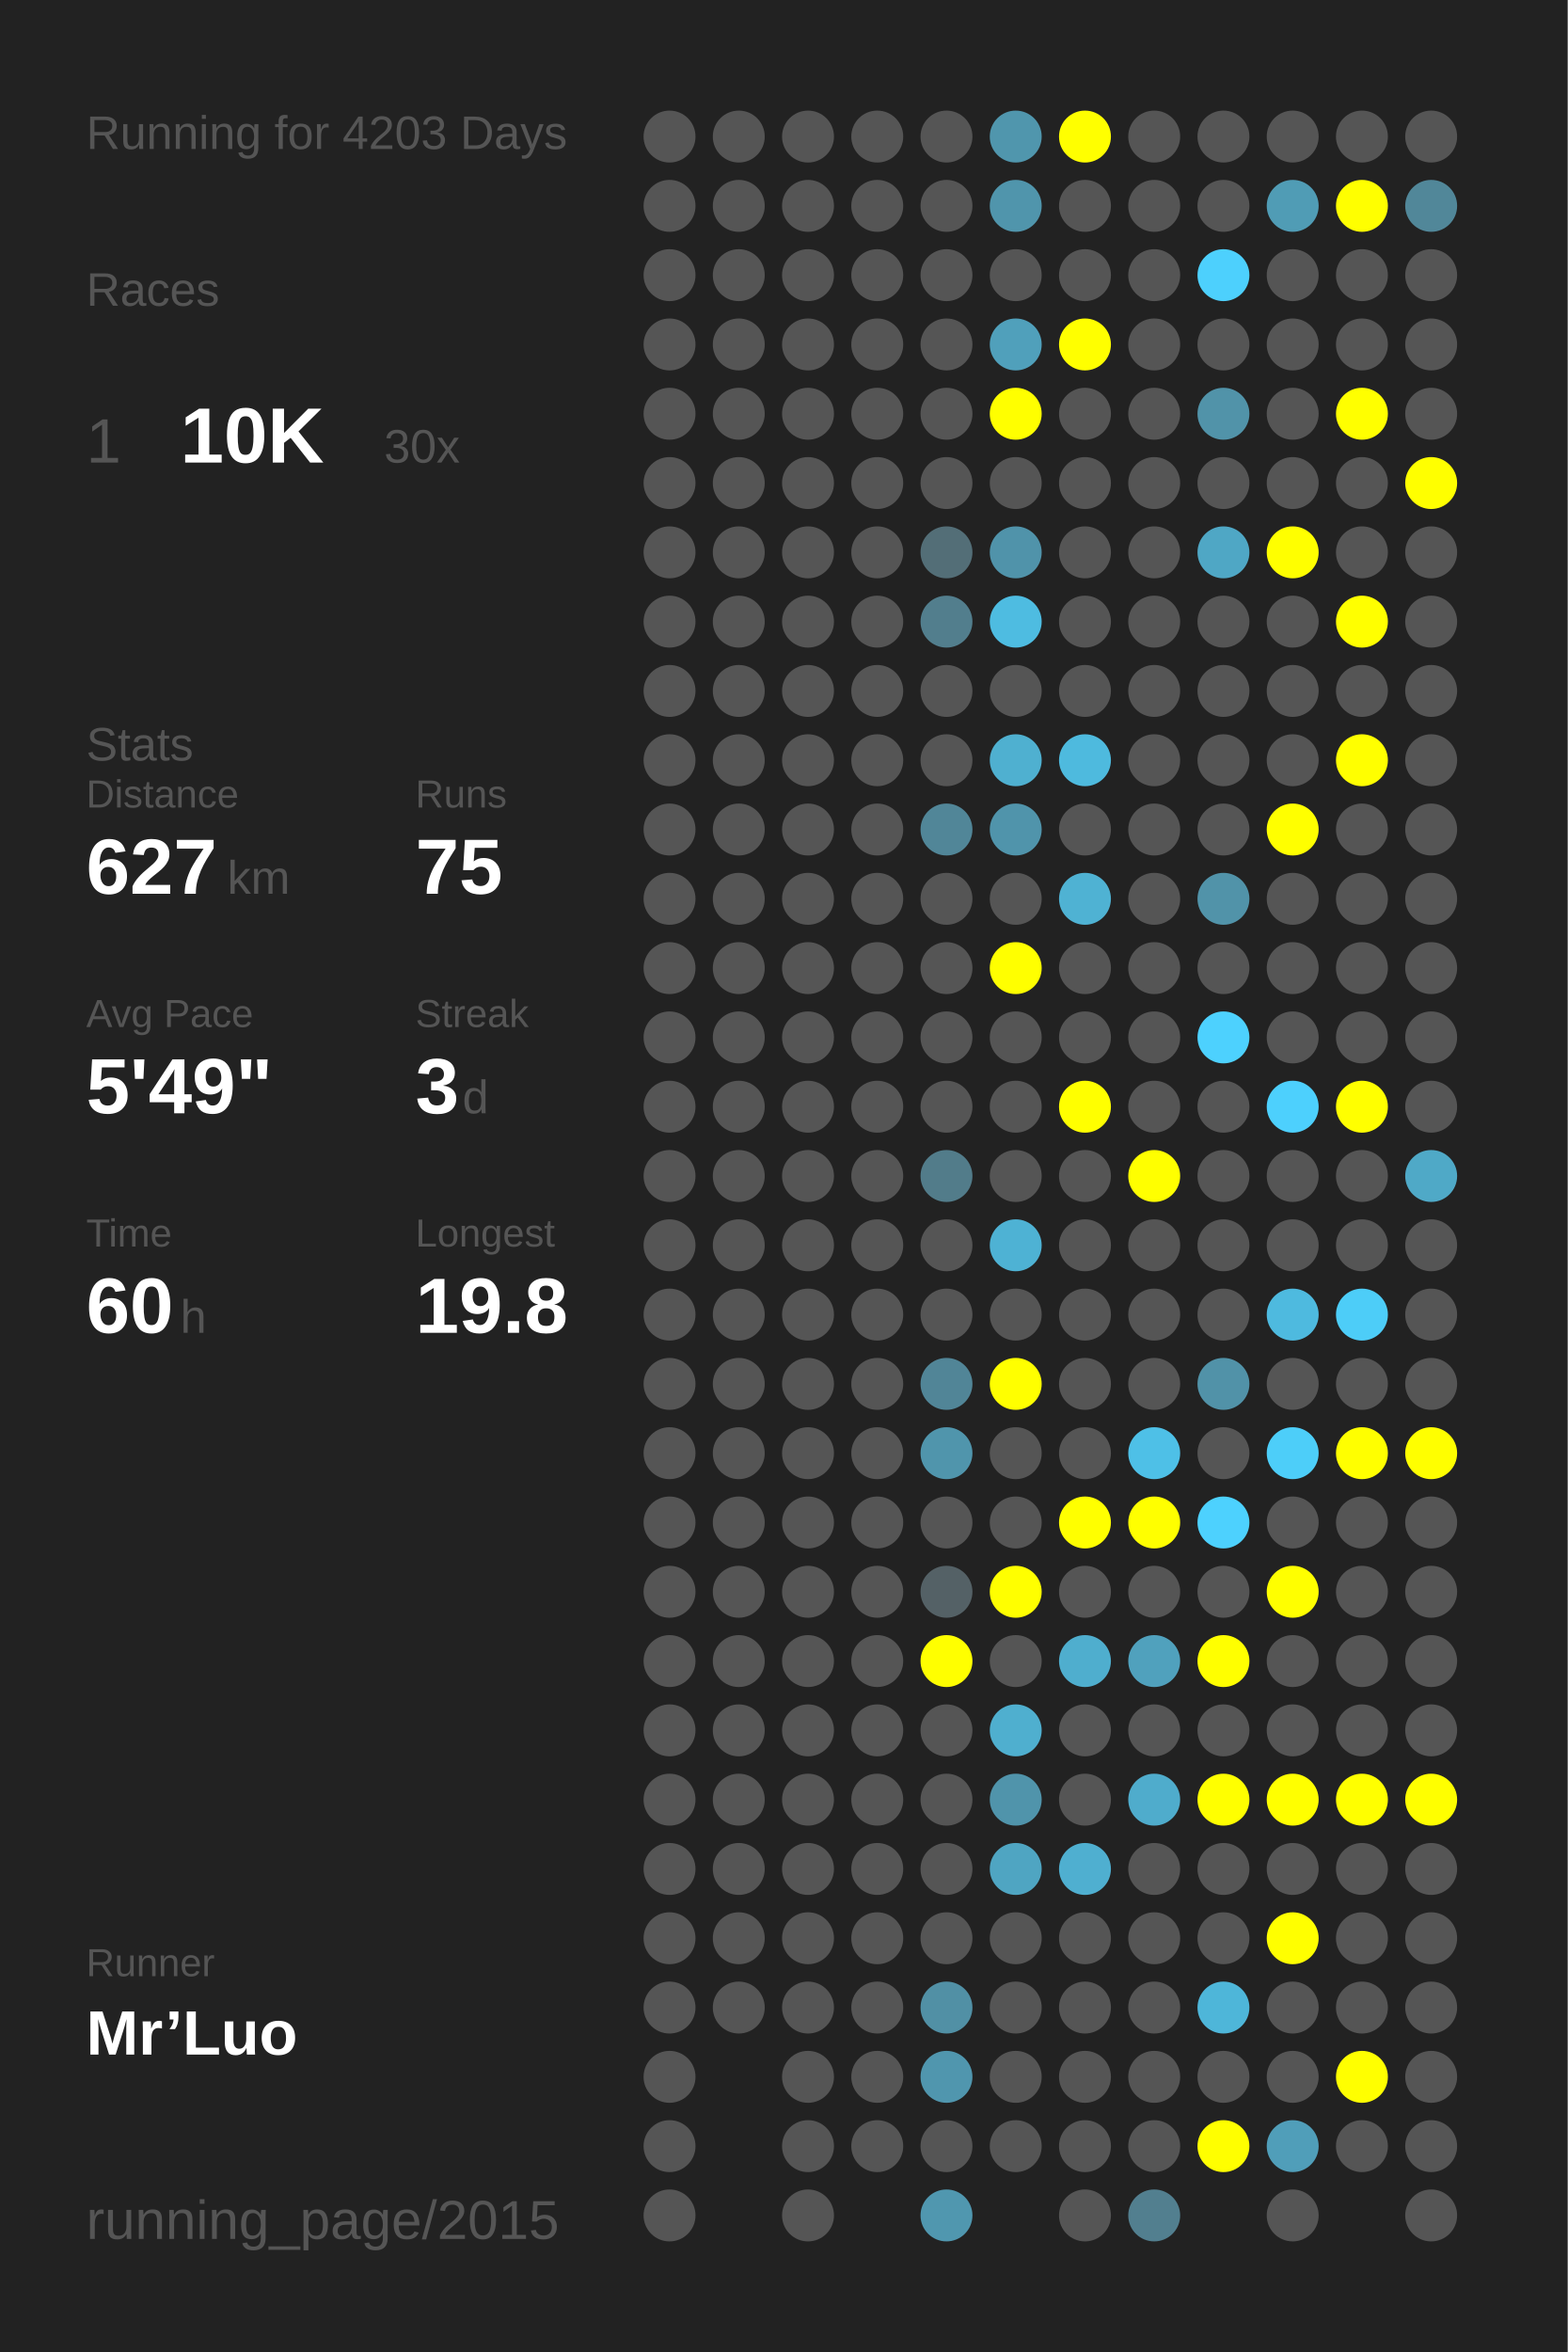
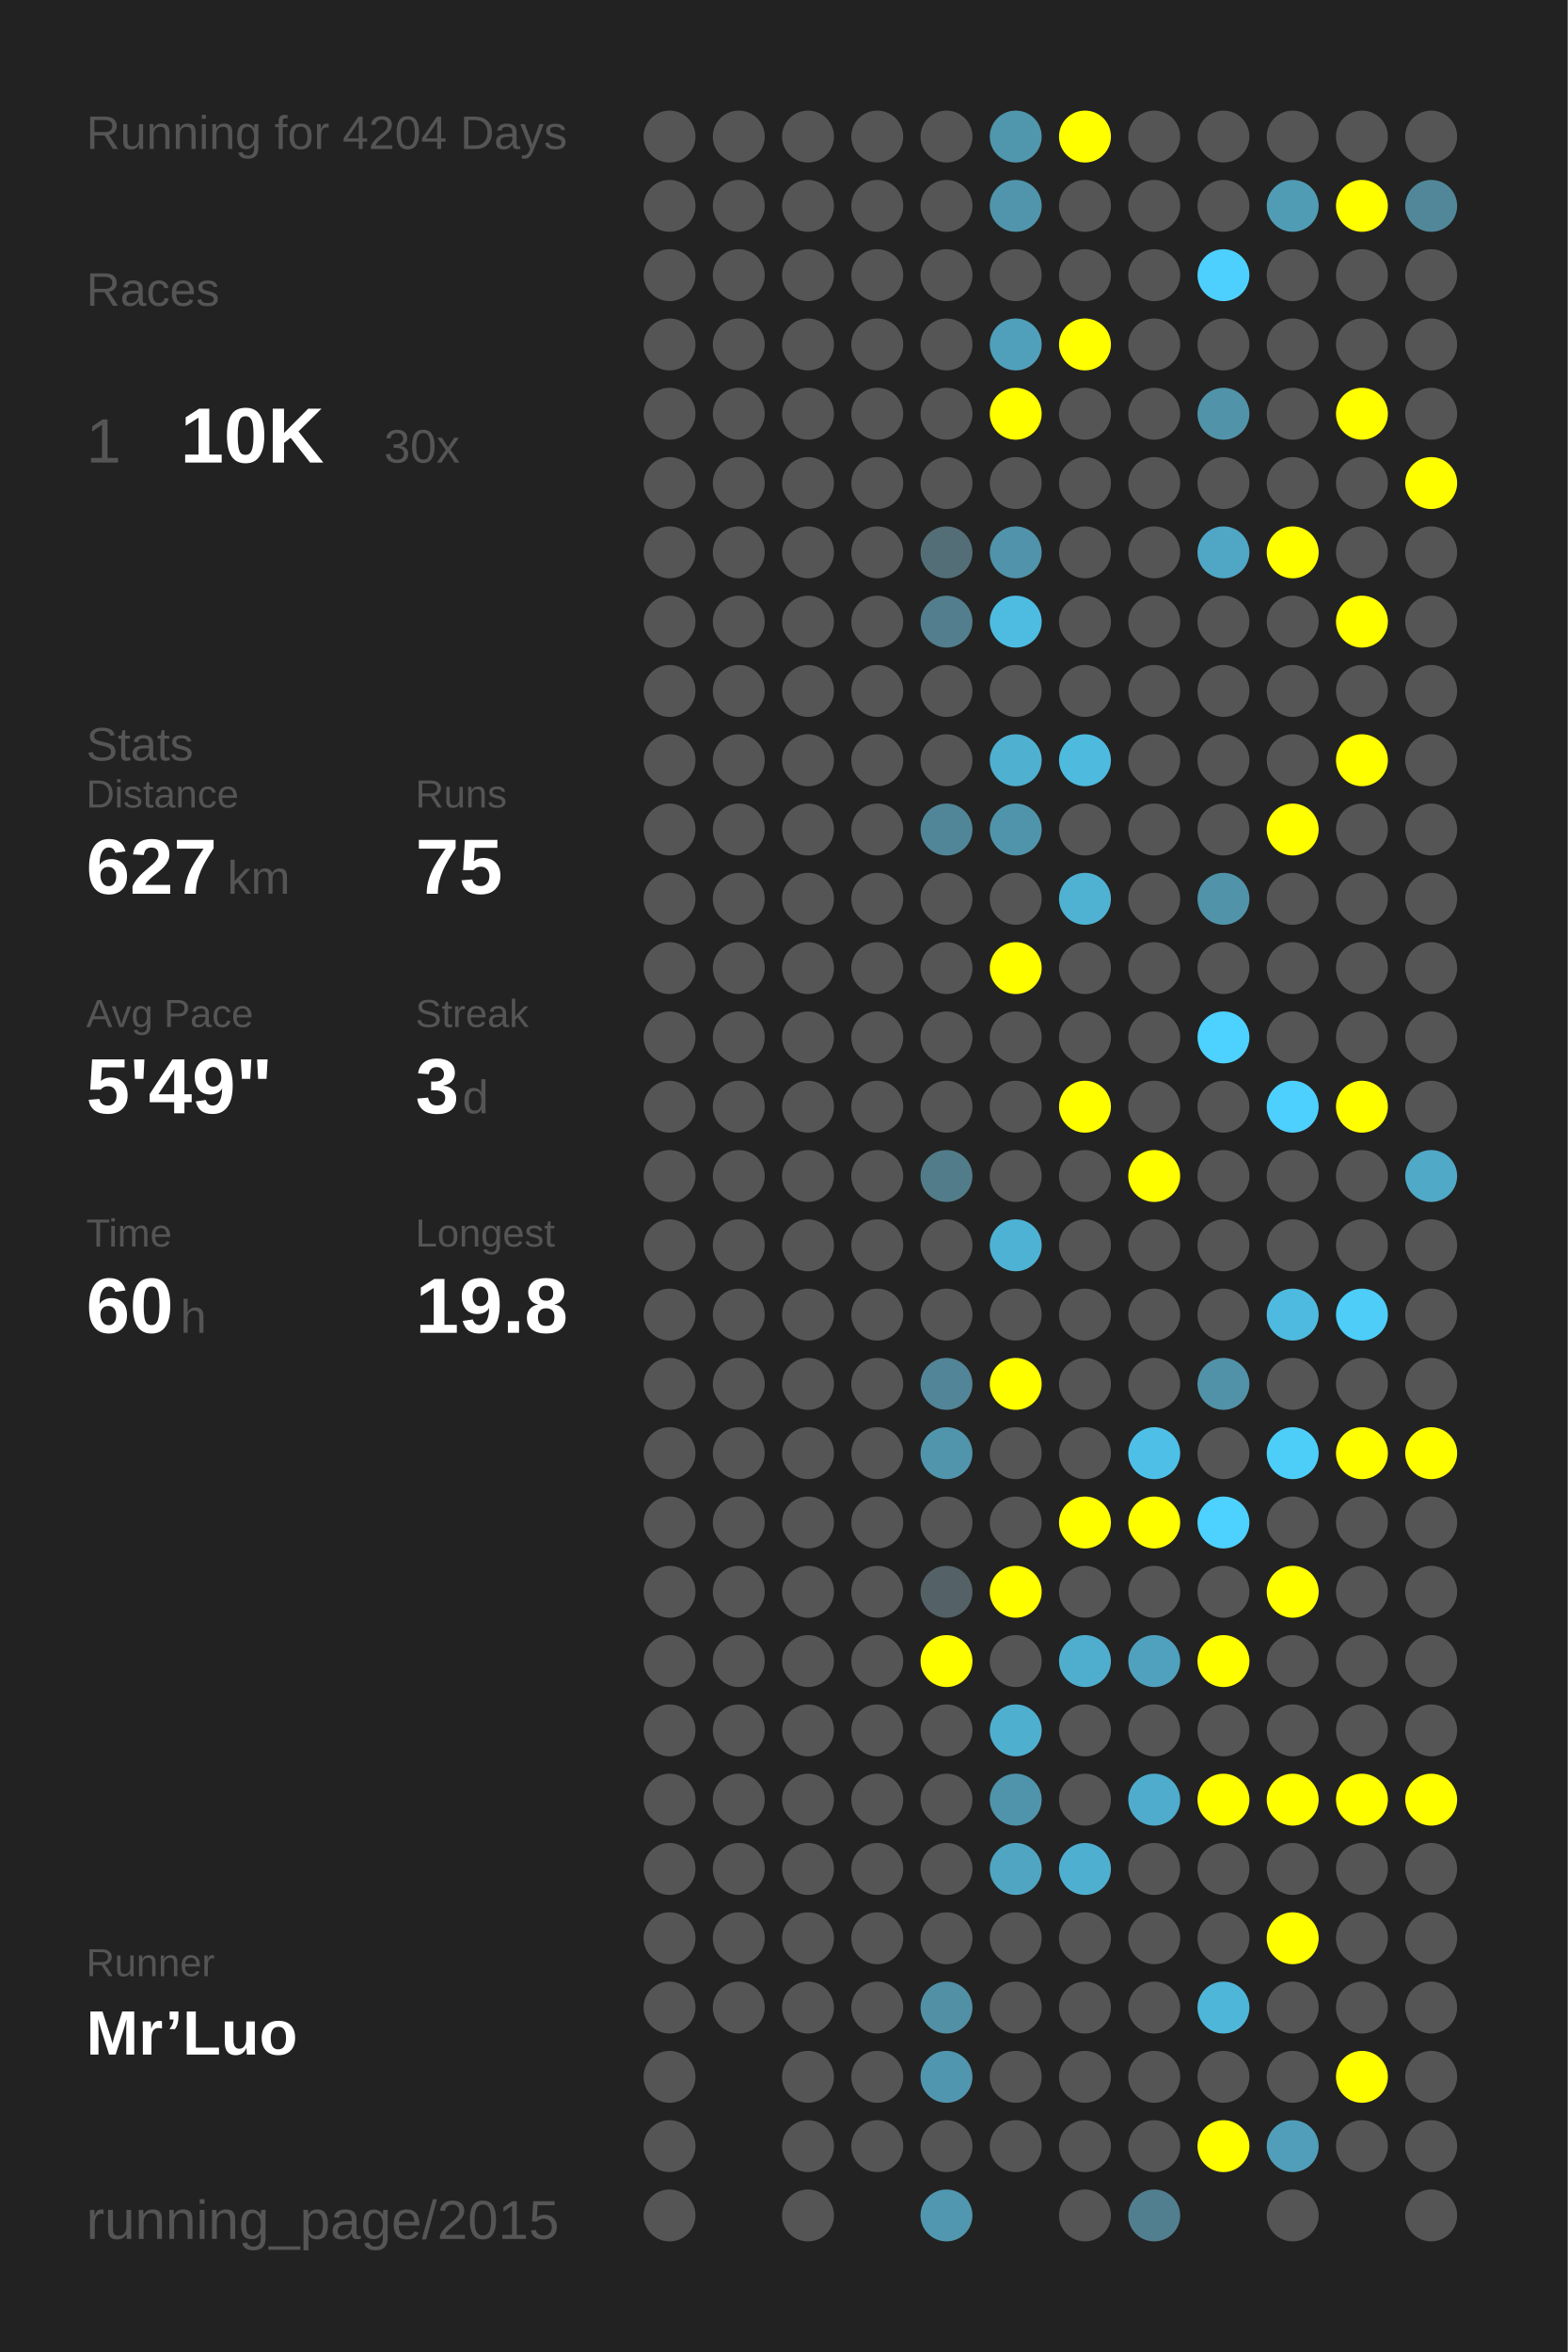
<svg xmlns="http://www.w3.org/2000/svg" baseProfile="full" height="300mm" version="1.1" viewBox="0,0,200,300" width="200mm">
  <defs />
  <rect fill="#222222" height="300" width="200" x="0" y="0" />
-   <text fill="#555555" style="font-size:6px; font-family:Arial;" x="11" y="19">Running for 4203 Days</text>
+   <text fill="#555555" style="font-size:6px; font-family:Arial;" x="11" y="19">Running for 4204 Days</text>
  <text fill="#555555" style="font-size:6px; font-family:Arial;" x="11" y="39">Races</text>
  <text fill="#555555" style="font-size:8px; font-family:Arial;" x="11" y="59">1</text>
  <text fill="#FFFFFF" style="font-size:10px; font-family:Arial; font-weight:bold;" x="23" y="59">10K</text>
  <text fill="#555555" style="font-size:6px; font-family:Arial;" x="49" y="59">30x</text>
  <text fill="#555555" style="font-size:6px; font-family:Arial;" x="11" y="97">Stats</text>
  <text fill="#555555" style="font-size:5px; font-family:Arial;" x="11" y="103">Distance</text>
  <text fill="#FFFFFF" style="font-size:10px; font-family:Arial; font-weight:bold;" x="11" y="114">627</text>
  <text fill="#555555" style="font-size:6px; font-family:Arial;" x="29" y="114">km</text>
  <text fill="#555555" style="font-size:5px; font-family:Arial;" x="53" y="103">Runs</text>
  <text fill="#FFFFFF" style="font-size:10px; font-family:Arial; font-weight:bold;" x="53" y="114">75</text>
  <text fill="#555555" style="font-size:5px; font-family:Arial;" x="11" y="131">Avg Pace</text>
  <text fill="#FFFFFF" style="font-size:10px; font-family:Arial; font-weight:bold;" x="11" y="142">5'49"</text>
  <text fill="#555555" style="font-size:5px; font-family:Arial;" x="53" y="131">Streak</text>
  <text fill="#FFFFFF" style="font-size:10px; font-family:Arial; font-weight:bold;" x="53" y="142">3</text>
  <text fill="#555555" style="font-size:6px; font-family:Arial;" x="59" y="142">d</text>
  <text fill="#555555" style="font-size:5px; font-family:Arial;" x="11" y="159">Time</text>
  <text fill="#FFFFFF" style="font-size:10px; font-family:Arial; font-weight:bold;" x="11" y="170">60</text>
  <text fill="#555555" style="font-size:6px; font-family:Arial;" x="23" y="170">h</text>
  <text fill="#555555" style="font-size:5px; font-family:Arial;" x="53" y="159">Longest</text>
  <text fill="#FFFFFF" style="font-size:10px; font-family:Arial; font-weight:bold;" x="53" y="170">19.8</text>
  <text fill="#555555" style="font-size:5px; font-family:Arial;" x="11" y="252.065">Runner</text>
  <text fill="#FFFFFF" style="font-size:8px; font-family:Arial; font-weight:bold;" x="11" y="262.065">Mr’Luo</text>
  <text fill="#555555" style="font-size:7px; font-family:Arial;" x="11" y="285.581">running_page/2015</text>
  <circle cx="85.417" cy="17.419" fill="#555555" r="3.312" />
  <circle cx="85.417" cy="26.258" fill="#555555" r="3.312" />
  <circle cx="85.417" cy="35.097" fill="#555555" r="3.312" />
  <circle cx="85.417" cy="43.935" fill="#555555" r="3.312" />
  <circle cx="85.417" cy="52.774" fill="#555555" r="3.312" />
  <circle cx="85.417" cy="61.613" fill="#555555" r="3.312" />
  <circle cx="85.417" cy="70.452" fill="#555555" r="3.312" />
  <circle cx="85.417" cy="79.29" fill="#555555" r="3.312" />
  <circle cx="85.417" cy="88.129" fill="#555555" r="3.312" />
  <circle cx="85.417" cy="96.968" fill="#555555" r="3.312" />
  <circle cx="85.417" cy="105.806" fill="#555555" r="3.312" />
  <circle cx="85.417" cy="114.645" fill="#555555" r="3.312" />
  <circle cx="85.417" cy="123.484" fill="#555555" r="3.312" />
  <circle cx="85.417" cy="132.323" fill="#555555" r="3.312" />
  <circle cx="85.417" cy="141.161" fill="#555555" r="3.312" />
  <circle cx="85.417" cy="150" fill="#555555" r="3.312" />
  <circle cx="85.417" cy="158.839" fill="#555555" r="3.312" />
  <circle cx="85.417" cy="167.677" fill="#555555" r="3.312" />
  <circle cx="85.417" cy="176.516" fill="#555555" r="3.312" />
  <circle cx="85.417" cy="185.355" fill="#555555" r="3.312" />
  <circle cx="85.417" cy="194.194" fill="#555555" r="3.312" />
  <circle cx="85.417" cy="203.032" fill="#555555" r="3.312" />
  <circle cx="85.417" cy="211.871" fill="#555555" r="3.312" />
  <circle cx="85.417" cy="220.71" fill="#555555" r="3.312" />
  <circle cx="85.417" cy="229.548" fill="#555555" r="3.312" />
  <circle cx="85.417" cy="238.387" fill="#555555" r="3.312" />
  <circle cx="85.417" cy="247.226" fill="#555555" r="3.312" />
  <circle cx="85.417" cy="256.065" fill="#555555" r="3.312" />
  <circle cx="85.417" cy="264.903" fill="#555555" r="3.312" />
  <circle cx="85.417" cy="273.742" fill="#555555" r="3.312" />
  <circle cx="85.417" cy="282.581" fill="#555555" r="3.312" />
  <circle cx="94.25" cy="17.419" fill="#555555" r="3.312" />
  <circle cx="94.25" cy="26.258" fill="#555555" r="3.312" />
  <circle cx="94.25" cy="35.097" fill="#555555" r="3.312" />
  <circle cx="94.25" cy="43.935" fill="#555555" r="3.312" />
  <circle cx="94.25" cy="52.774" fill="#555555" r="3.312" />
  <circle cx="94.25" cy="61.613" fill="#555555" r="3.312" />
  <circle cx="94.25" cy="70.452" fill="#555555" r="3.312" />
  <circle cx="94.25" cy="79.29" fill="#555555" r="3.312" />
  <circle cx="94.25" cy="88.129" fill="#555555" r="3.312" />
  <circle cx="94.25" cy="96.968" fill="#555555" r="3.312" />
  <circle cx="94.25" cy="105.806" fill="#555555" r="3.312" />
  <circle cx="94.25" cy="114.645" fill="#555555" r="3.312" />
  <circle cx="94.25" cy="123.484" fill="#555555" r="3.312" />
  <circle cx="94.25" cy="132.323" fill="#555555" r="3.312" />
  <circle cx="94.25" cy="141.161" fill="#555555" r="3.312" />
  <circle cx="94.25" cy="150" fill="#555555" r="3.312" />
  <circle cx="94.25" cy="158.839" fill="#555555" r="3.312" />
  <circle cx="94.25" cy="167.677" fill="#555555" r="3.312" />
  <circle cx="94.25" cy="176.516" fill="#555555" r="3.312" />
  <circle cx="94.25" cy="185.355" fill="#555555" r="3.312" />
  <circle cx="94.25" cy="194.194" fill="#555555" r="3.312" />
  <circle cx="94.25" cy="203.032" fill="#555555" r="3.312" />
  <circle cx="94.25" cy="211.871" fill="#555555" r="3.312" />
  <circle cx="94.25" cy="220.71" fill="#555555" r="3.312" />
  <circle cx="94.25" cy="229.548" fill="#555555" r="3.312" />
  <circle cx="94.25" cy="238.387" fill="#555555" r="3.312" />
  <circle cx="94.25" cy="247.226" fill="#555555" r="3.312" />
  <circle cx="94.25" cy="256.065" fill="#555555" r="3.312" />
  <circle cx="103.083" cy="17.419" fill="#555555" r="3.312" />
  <circle cx="103.083" cy="26.258" fill="#555555" r="3.312" />
  <circle cx="103.083" cy="35.097" fill="#555555" r="3.312" />
  <circle cx="103.083" cy="43.935" fill="#555555" r="3.312" />
  <circle cx="103.083" cy="52.774" fill="#555555" r="3.312" />
  <circle cx="103.083" cy="61.613" fill="#555555" r="3.312" />
  <circle cx="103.083" cy="70.452" fill="#555555" r="3.312" />
  <circle cx="103.083" cy="79.29" fill="#555555" r="3.312" />
  <circle cx="103.083" cy="88.129" fill="#555555" r="3.312" />
  <circle cx="103.083" cy="96.968" fill="#555555" r="3.312" />
  <circle cx="103.083" cy="105.806" fill="#555555" r="3.312" />
  <circle cx="103.083" cy="114.645" fill="#555555" r="3.312" />
  <circle cx="103.083" cy="123.484" fill="#555555" r="3.312" />
  <circle cx="103.083" cy="132.323" fill="#555555" r="3.312" />
  <circle cx="103.083" cy="141.161" fill="#555555" r="3.312" />
  <circle cx="103.083" cy="150" fill="#555555" r="3.312" />
  <circle cx="103.083" cy="158.839" fill="#555555" r="3.312" />
  <circle cx="103.083" cy="167.677" fill="#555555" r="3.312" />
  <circle cx="103.083" cy="176.516" fill="#555555" r="3.312" />
  <circle cx="103.083" cy="185.355" fill="#555555" r="3.312" />
  <circle cx="103.083" cy="194.194" fill="#555555" r="3.312" />
  <circle cx="103.083" cy="203.032" fill="#555555" r="3.312" />
  <circle cx="103.083" cy="211.871" fill="#555555" r="3.312" />
  <circle cx="103.083" cy="220.71" fill="#555555" r="3.312" />
  <circle cx="103.083" cy="229.548" fill="#555555" r="3.312" />
  <circle cx="103.083" cy="238.387" fill="#555555" r="3.312" />
  <circle cx="103.083" cy="247.226" fill="#555555" r="3.312" />
  <circle cx="103.083" cy="256.065" fill="#555555" r="3.312" />
  <circle cx="103.083" cy="264.903" fill="#555555" r="3.312" />
  <circle cx="103.083" cy="273.742" fill="#555555" r="3.312" />
  <circle cx="103.083" cy="282.581" fill="#555555" r="3.312" />
  <circle cx="111.917" cy="17.419" fill="#555555" r="3.312" />
  <circle cx="111.917" cy="26.258" fill="#555555" r="3.312" />
  <circle cx="111.917" cy="35.097" fill="#555555" r="3.312" />
  <circle cx="111.917" cy="43.935" fill="#555555" r="3.312" />
  <circle cx="111.917" cy="52.774" fill="#555555" r="3.312" />
  <circle cx="111.917" cy="61.613" fill="#555555" r="3.312" />
  <circle cx="111.917" cy="70.452" fill="#555555" r="3.312" />
  <circle cx="111.917" cy="79.29" fill="#555555" r="3.312" />
  <circle cx="111.917" cy="88.129" fill="#555555" r="3.312" />
  <circle cx="111.917" cy="96.968" fill="#555555" r="3.312" />
  <circle cx="111.917" cy="105.806" fill="#555555" r="3.312" />
  <circle cx="111.917" cy="114.645" fill="#555555" r="3.312" />
  <circle cx="111.917" cy="123.484" fill="#555555" r="3.312" />
  <circle cx="111.917" cy="132.323" fill="#555555" r="3.312" />
  <circle cx="111.917" cy="141.161" fill="#555555" r="3.312" />
  <circle cx="111.917" cy="150" fill="#555555" r="3.312" />
  <circle cx="111.917" cy="158.839" fill="#555555" r="3.312" />
  <circle cx="111.917" cy="167.677" fill="#555555" r="3.312" />
  <circle cx="111.917" cy="176.516" fill="#555555" r="3.312" />
  <circle cx="111.917" cy="185.355" fill="#555555" r="3.312" />
  <circle cx="111.917" cy="194.194" fill="#555555" r="3.312" />
  <circle cx="111.917" cy="203.032" fill="#555555" r="3.312" />
  <circle cx="111.917" cy="211.871" fill="#555555" r="3.312" />
  <circle cx="111.917" cy="220.71" fill="#555555" r="3.312" />
  <circle cx="111.917" cy="229.548" fill="#555555" r="3.312" />
  <circle cx="111.917" cy="238.387" fill="#555555" r="3.312" />
  <circle cx="111.917" cy="247.226" fill="#555555" r="3.312" />
  <circle cx="111.917" cy="256.065" fill="#555555" r="3.312" />
  <circle cx="111.917" cy="264.903" fill="#555555" r="3.312" />
  <circle cx="111.917" cy="273.742" fill="#555555" r="3.312" />
  <circle cx="120.75" cy="17.419" fill="#555555" r="3.312" />
  <circle cx="120.75" cy="26.258" fill="#555555" r="3.312" />
  <circle cx="120.75" cy="35.097" fill="#555555" r="3.312" />
  <circle cx="120.75" cy="43.935" fill="#555555" r="3.312" />
  <circle cx="120.75" cy="52.774" fill="#555555" r="3.312" />
  <circle cx="120.75" cy="61.613" fill="#555555" r="3.312" />
  <circle cx="120.75" cy="70.452" fill="#536e77" r="3.312" />
  <circle cx="120.75" cy="79.29" fill="#527e8d" r="3.312" />
  <circle cx="120.75" cy="88.129" fill="#555555" r="3.312" />
  <circle cx="120.75" cy="96.968" fill="#555555" r="3.312" />
  <circle cx="120.75" cy="105.806" fill="#518698" r="3.312" />
  <circle cx="120.75" cy="114.645" fill="#555555" r="3.312" />
  <circle cx="120.75" cy="123.484" fill="#555555" r="3.312" />
  <circle cx="120.75" cy="132.323" fill="#555555" r="3.312" />
  <circle cx="120.75" cy="141.161" fill="#555555" r="3.312" />
  <circle cx="120.75" cy="150" fill="#527c8a" r="3.312" />
  <circle cx="120.75" cy="158.839" fill="#555555" r="3.312" />
  <circle cx="120.75" cy="167.677" fill="#555555" r="3.312" />
  <circle cx="120.75" cy="176.516" fill="#518597" r="3.312" />
  <circle cx="120.75" cy="185.355" fill="#5095ac" r="3.312" />
  <circle cx="120.75" cy="194.194" fill="#555555" r="3.312" />
  <circle cx="120.75" cy="203.032" fill="#546166" r="3.312" />
  <circle cx="120.75" cy="211.871" fill="#FFFF00" r="3.312" />
  <circle cx="120.75" cy="220.71" fill="#555555" r="3.312" />
  <circle cx="120.75" cy="229.548" fill="#555555" r="3.312" />
  <circle cx="120.75" cy="238.387" fill="#555555" r="3.312" />
  <circle cx="120.75" cy="247.226" fill="#555555" r="3.312" />
  <circle cx="120.75" cy="256.065" fill="#5190a5" r="3.312" />
  <circle cx="120.75" cy="264.903" fill="#5096ae" r="3.312" />
  <circle cx="120.75" cy="273.742" fill="#555555" r="3.312" />
  <circle cx="120.75" cy="282.581" fill="#5097af" r="3.312" />
  <circle cx="129.583" cy="17.419" fill="#5096ad" r="3.312" />
  <circle cx="129.583" cy="26.258" fill="#5095ac" r="3.312" />
  <circle cx="129.583" cy="35.097" fill="#555555" r="3.312" />
  <circle cx="129.583" cy="43.935" fill="#50a0bb" r="3.312" />
  <circle cx="129.583" cy="52.774" fill="#FFFF00" r="3.312" />
  <circle cx="129.583" cy="61.613" fill="#555555" r="3.312" />
  <circle cx="129.583" cy="70.452" fill="#5093aa" r="3.312" />
  <circle cx="129.583" cy="79.29" fill="#4ebce1" r="3.312" />
  <circle cx="129.583" cy="88.129" fill="#555555" r="3.312" />
  <circle cx="129.583" cy="96.968" fill="#4fb0d0" r="3.312" />
  <circle cx="129.583" cy="105.806" fill="#5094ab" r="3.312" />
  <circle cx="129.583" cy="114.645" fill="#555555" r="3.312" />
  <circle cx="129.583" cy="123.484" fill="#FFFF00" r="3.312" />
  <circle cx="129.583" cy="132.323" fill="#555555" r="3.312" />
  <circle cx="129.583" cy="141.161" fill="#555555" r="3.312" />
  <circle cx="129.583" cy="150" fill="#555555" r="3.312" />
  <circle cx="129.583" cy="158.839" fill="#4eb2d4" r="3.312" />
  <circle cx="129.583" cy="167.677" fill="#555555" r="3.312" />
  <circle cx="129.583" cy="176.516" fill="#FFFF00" r="3.312" />
  <circle cx="129.583" cy="185.355" fill="#555555" r="3.312" />
  <circle cx="129.583" cy="194.194" fill="#555555" r="3.312" />
  <circle cx="129.583" cy="203.032" fill="#FFFF00" r="3.312" />
  <circle cx="129.583" cy="211.871" fill="#555555" r="3.312" />
  <circle cx="129.583" cy="220.71" fill="#4fafcf" r="3.312" />
  <circle cx="129.583" cy="229.548" fill="#5094ab" r="3.312" />
  <circle cx="129.583" cy="238.387" fill="#4fa5c2" r="3.312" />
  <circle cx="129.583" cy="247.226" fill="#555555" r="3.312" />
  <circle cx="129.583" cy="256.065" fill="#555555" r="3.312" />
  <circle cx="129.583" cy="264.903" fill="#555555" r="3.312" />
  <circle cx="129.583" cy="273.742" fill="#555555" r="3.312" />
  <circle cx="138.417" cy="17.419" fill="#FFFF00" r="3.312" />
  <circle cx="138.417" cy="26.258" fill="#555555" r="3.312" />
  <circle cx="138.417" cy="35.097" fill="#555555" r="3.312" />
  <circle cx="138.417" cy="43.935" fill="#FFFF00" r="3.312" />
  <circle cx="138.417" cy="52.774" fill="#555555" r="3.312" />
  <circle cx="138.417" cy="61.613" fill="#555555" r="3.312" />
  <circle cx="138.417" cy="70.452" fill="#555555" r="3.312" />
  <circle cx="138.417" cy="79.29" fill="#555555" r="3.312" />
  <circle cx="138.417" cy="88.129" fill="#555555" r="3.312" />
  <circle cx="138.417" cy="96.968" fill="#4ebade" r="3.312" />
  <circle cx="138.417" cy="105.806" fill="#555555" r="3.312" />
  <circle cx="138.417" cy="114.645" fill="#4fb2d3" r="3.312" />
  <circle cx="138.417" cy="123.484" fill="#555555" r="3.312" />
  <circle cx="138.417" cy="132.323" fill="#555555" r="3.312" />
  <circle cx="138.417" cy="141.161" fill="#FFFF00" r="3.312" />
  <circle cx="138.417" cy="150" fill="#555555" r="3.312" />
  <circle cx="138.417" cy="158.839" fill="#555555" r="3.312" />
  <circle cx="138.417" cy="167.677" fill="#555555" r="3.312" />
  <circle cx="138.417" cy="176.516" fill="#555555" r="3.312" />
  <circle cx="138.417" cy="185.355" fill="#555555" r="3.312" />
  <circle cx="138.417" cy="194.194" fill="#FFFF00" r="3.312" />
  <circle cx="138.417" cy="203.032" fill="#555555" r="3.312" />
  <circle cx="138.417" cy="211.871" fill="#4faece" r="3.312" />
  <circle cx="138.417" cy="220.71" fill="#555555" r="3.312" />
  <circle cx="138.417" cy="229.548" fill="#555555" r="3.312" />
  <circle cx="138.417" cy="238.387" fill="#4fafd0" r="3.312" />
  <circle cx="138.417" cy="247.226" fill="#555555" r="3.312" />
  <circle cx="138.417" cy="256.065" fill="#555555" r="3.312" />
  <circle cx="138.417" cy="264.903" fill="#555555" r="3.312" />
  <circle cx="138.417" cy="273.742" fill="#555555" r="3.312" />
  <circle cx="138.417" cy="282.581" fill="#555555" r="3.312" />
  <circle cx="147.25" cy="17.419" fill="#555555" r="3.312" />
  <circle cx="147.25" cy="26.258" fill="#555555" r="3.312" />
  <circle cx="147.25" cy="35.097" fill="#555555" r="3.312" />
  <circle cx="147.25" cy="43.935" fill="#555555" r="3.312" />
  <circle cx="147.25" cy="52.774" fill="#555555" r="3.312" />
  <circle cx="147.25" cy="61.613" fill="#555555" r="3.312" />
  <circle cx="147.25" cy="70.452" fill="#555555" r="3.312" />
  <circle cx="147.25" cy="79.29" fill="#555555" r="3.312" />
  <circle cx="147.25" cy="88.129" fill="#555555" r="3.312" />
  <circle cx="147.25" cy="96.968" fill="#555555" r="3.312" />
  <circle cx="147.25" cy="105.806" fill="#555555" r="3.312" />
  <circle cx="147.25" cy="114.645" fill="#555555" r="3.312" />
  <circle cx="147.25" cy="123.484" fill="#555555" r="3.312" />
  <circle cx="147.25" cy="132.323" fill="#555555" r="3.312" />
  <circle cx="147.25" cy="141.161" fill="#555555" r="3.312" />
  <circle cx="147.25" cy="150" fill="#FFFF00" r="3.312" />
  <circle cx="147.25" cy="158.839" fill="#555555" r="3.312" />
  <circle cx="147.25" cy="167.677" fill="#555555" r="3.312" />
  <circle cx="147.25" cy="176.516" fill="#555555" r="3.312" />
  <circle cx="147.25" cy="185.355" fill="#4ec0e7" r="3.312" />
  <circle cx="147.25" cy="194.194" fill="#FFFF00" r="3.312" />
  <circle cx="147.25" cy="203.032" fill="#555555" r="3.312" />
  <circle cx="147.25" cy="211.871" fill="#50a1bd" r="3.312" />
  <circle cx="147.25" cy="220.71" fill="#555555" r="3.312" />
  <circle cx="147.25" cy="229.548" fill="#4faccc" r="3.312" />
  <circle cx="147.25" cy="238.387" fill="#555555" r="3.312" />
  <circle cx="147.25" cy="247.226" fill="#555555" r="3.312" />
  <circle cx="147.25" cy="256.065" fill="#555555" r="3.312" />
  <circle cx="147.25" cy="264.903" fill="#555555" r="3.312" />
  <circle cx="147.25" cy="273.742" fill="#555555" r="3.312" />
  <circle cx="147.25" cy="282.581" fill="#527f8f" r="3.312" />
  <circle cx="156.083" cy="17.419" fill="#555555" r="3.312" />
  <circle cx="156.083" cy="26.258" fill="#555555" r="3.312" />
  <circle cx="156.083" cy="35.097" fill="#4dd0fd" r="3.312" />
  <circle cx="156.083" cy="43.935" fill="#555555" r="3.312" />
  <circle cx="156.083" cy="52.774" fill="#5193a9" r="3.312" />
  <circle cx="156.083" cy="61.613" fill="#555555" r="3.312" />
  <circle cx="156.083" cy="70.452" fill="#4fa7c5" r="3.312" />
  <circle cx="156.083" cy="79.29" fill="#555555" r="3.312" />
  <circle cx="156.083" cy="88.129" fill="#555555" r="3.312" />
  <circle cx="156.083" cy="96.968" fill="#555555" r="3.312" />
  <circle cx="156.083" cy="105.806" fill="#555555" r="3.312" />
  <circle cx="156.083" cy="114.645" fill="#5193a9" r="3.312" />
  <circle cx="156.083" cy="123.484" fill="#555555" r="3.312" />
  <circle cx="156.083" cy="132.323" fill="#4dd1fe" r="3.312" />
  <circle cx="156.083" cy="141.161" fill="#555555" r="3.312" />
  <circle cx="156.083" cy="150" fill="#555555" r="3.312" />
  <circle cx="156.083" cy="158.839" fill="#555555" r="3.312" />
  <circle cx="156.083" cy="167.677" fill="#555555" r="3.312" />
  <circle cx="156.083" cy="176.516" fill="#5192a8" r="3.312" />
  <circle cx="156.083" cy="185.355" fill="#555555" r="3.312" />
  <circle cx="156.083" cy="194.194" fill="#4dd1fe" r="3.312" />
  <circle cx="156.083" cy="203.032" fill="#555555" r="3.312" />
  <circle cx="156.083" cy="211.871" fill="#FFFF00" r="3.312" />
  <circle cx="156.083" cy="220.71" fill="#555555" r="3.312" />
  <circle cx="156.083" cy="229.548" fill="#FFFF00" r="3.312" />
  <circle cx="156.083" cy="238.387" fill="#555555" r="3.312" />
  <circle cx="156.083" cy="247.226" fill="#555555" r="3.312" />
  <circle cx="156.083" cy="256.065" fill="#4eb6d9" r="3.312" />
  <circle cx="156.083" cy="264.903" fill="#555555" r="3.312" />
  <circle cx="156.083" cy="273.742" fill="#FFFF00" r="3.312" />
  <circle cx="164.917" cy="17.419" fill="#555555" r="3.312" />
  <circle cx="164.917" cy="26.258" fill="#509cb5" r="3.312" />
  <circle cx="164.917" cy="35.097" fill="#555555" r="3.312" />
  <circle cx="164.917" cy="43.935" fill="#555555" r="3.312" />
  <circle cx="164.917" cy="52.774" fill="#555555" r="3.312" />
  <circle cx="164.917" cy="61.613" fill="#555555" r="3.312" />
  <circle cx="164.917" cy="70.452" fill="#FFFF00" r="3.312" />
  <circle cx="164.917" cy="79.29" fill="#555555" r="3.312" />
  <circle cx="164.917" cy="88.129" fill="#555555" r="3.312" />
  <circle cx="164.917" cy="96.968" fill="#555555" r="3.312" />
  <circle cx="164.917" cy="105.806" fill="#FFFF00" r="3.312" />
  <circle cx="164.917" cy="114.645" fill="#555555" r="3.312" />
  <circle cx="164.917" cy="123.484" fill="#555555" r="3.312" />
  <circle cx="164.917" cy="132.323" fill="#555555" r="3.312" />
  <circle cx="164.917" cy="141.161" fill="#4dd0fd" r="3.312" />
  <circle cx="164.917" cy="150" fill="#555555" r="3.312" />
  <circle cx="164.917" cy="158.839" fill="#555555" r="3.312" />
  <circle cx="164.917" cy="167.677" fill="#4ebadf" r="3.312" />
  <circle cx="164.917" cy="176.516" fill="#555555" r="3.312" />
  <circle cx="164.917" cy="185.355" fill="#4dcef9" r="3.312" />
  <circle cx="164.917" cy="194.194" fill="#555555" r="3.312" />
  <circle cx="164.917" cy="203.032" fill="#FFFF00" r="3.312" />
  <circle cx="164.917" cy="211.871" fill="#555555" r="3.312" />
  <circle cx="164.917" cy="220.71" fill="#555555" r="3.312" />
  <circle cx="164.917" cy="229.548" fill="#FFFF00" r="3.312" />
  <circle cx="164.917" cy="238.387" fill="#555555" r="3.312" />
  <circle cx="164.917" cy="247.226" fill="#FFFF00" r="3.312" />
  <circle cx="164.917" cy="256.065" fill="#555555" r="3.312" />
  <circle cx="164.917" cy="264.903" fill="#555555" r="3.312" />
  <circle cx="164.917" cy="273.742" fill="#509eb9" r="3.312" />
  <circle cx="164.917" cy="282.581" fill="#555555" r="3.312" />
  <circle cx="173.75" cy="17.419" fill="#555555" r="3.312" />
  <circle cx="173.75" cy="26.258" fill="#FFFF00" r="3.312" />
  <circle cx="173.75" cy="35.097" fill="#555555" r="3.312" />
  <circle cx="173.75" cy="43.935" fill="#555555" r="3.312" />
  <circle cx="173.75" cy="52.774" fill="#FFFF00" r="3.312" />
  <circle cx="173.75" cy="61.613" fill="#555555" r="3.312" />
  <circle cx="173.75" cy="70.452" fill="#555555" r="3.312" />
  <circle cx="173.75" cy="79.29" fill="#FFFF00" r="3.312" />
  <circle cx="173.75" cy="88.129" fill="#555555" r="3.312" />
  <circle cx="173.75" cy="96.968" fill="#FFFF00" r="3.312" />
  <circle cx="173.75" cy="105.806" fill="#555555" r="3.312" />
  <circle cx="173.75" cy="114.645" fill="#555555" r="3.312" />
  <circle cx="173.75" cy="123.484" fill="#555555" r="3.312" />
  <circle cx="173.75" cy="132.323" fill="#555555" r="3.312" />
  <circle cx="173.75" cy="141.161" fill="#FFFF00" r="3.312" />
  <circle cx="173.75" cy="150" fill="#555555" r="3.312" />
  <circle cx="173.75" cy="158.839" fill="#555555" r="3.312" />
  <circle cx="173.75" cy="167.677" fill="#4dcdf8" r="3.312" />
  <circle cx="173.75" cy="176.516" fill="#555555" r="3.312" />
  <circle cx="173.75" cy="185.355" fill="#FFFF00" r="3.312" />
  <circle cx="173.75" cy="194.194" fill="#555555" r="3.312" />
  <circle cx="173.75" cy="203.032" fill="#555555" r="3.312" />
  <circle cx="173.75" cy="211.871" fill="#555555" r="3.312" />
  <circle cx="173.75" cy="220.71" fill="#555555" r="3.312" />
  <circle cx="173.75" cy="229.548" fill="#FFFF00" r="3.312" />
  <circle cx="173.75" cy="238.387" fill="#555555" r="3.312" />
  <circle cx="173.75" cy="247.226" fill="#555555" r="3.312" />
  <circle cx="173.75" cy="256.065" fill="#555555" r="3.312" />
  <circle cx="173.75" cy="264.903" fill="#FFFF00" r="3.312" />
  <circle cx="173.75" cy="273.742" fill="#555555" r="3.312" />
  <circle cx="182.583" cy="17.419" fill="#555555" r="3.312" />
  <circle cx="182.583" cy="26.258" fill="#518799" r="3.312" />
  <circle cx="182.583" cy="35.097" fill="#555555" r="3.312" />
  <circle cx="182.583" cy="43.935" fill="#555555" r="3.312" />
  <circle cx="182.583" cy="52.774" fill="#555555" r="3.312" />
  <circle cx="182.583" cy="61.613" fill="#FFFF00" r="3.312" />
  <circle cx="182.583" cy="70.452" fill="#555555" r="3.312" />
  <circle cx="182.583" cy="79.29" fill="#555555" r="3.312" />
  <circle cx="182.583" cy="88.129" fill="#555555" r="3.312" />
  <circle cx="182.583" cy="96.968" fill="#555555" r="3.312" />
  <circle cx="182.583" cy="105.806" fill="#555555" r="3.312" />
  <circle cx="182.583" cy="114.645" fill="#555555" r="3.312" />
  <circle cx="182.583" cy="123.484" fill="#555555" r="3.312" />
  <circle cx="182.583" cy="132.323" fill="#555555" r="3.312" />
  <circle cx="182.583" cy="141.161" fill="#555555" r="3.312" />
  <circle cx="182.583" cy="150" fill="#4fa9c7" r="3.312" />
  <circle cx="182.583" cy="158.839" fill="#555555" r="3.312" />
  <circle cx="182.583" cy="167.677" fill="#555555" r="3.312" />
  <circle cx="182.583" cy="176.516" fill="#555555" r="3.312" />
  <circle cx="182.583" cy="185.355" fill="#FFFF00" r="3.312" />
  <circle cx="182.583" cy="194.194" fill="#555555" r="3.312" />
  <circle cx="182.583" cy="203.032" fill="#555555" r="3.312" />
  <circle cx="182.583" cy="211.871" fill="#555555" r="3.312" />
  <circle cx="182.583" cy="220.71" fill="#555555" r="3.312" />
  <circle cx="182.583" cy="229.548" fill="#FFFF00" r="3.312" />
  <circle cx="182.583" cy="238.387" fill="#555555" r="3.312" />
  <circle cx="182.583" cy="247.226" fill="#555555" r="3.312" />
  <circle cx="182.583" cy="256.065" fill="#555555" r="3.312" />
  <circle cx="182.583" cy="264.903" fill="#555555" r="3.312" />
  <circle cx="182.583" cy="273.742" fill="#555555" r="3.312" />
  <circle cx="182.583" cy="282.581" fill="#555555" r="3.312" />
</svg>
